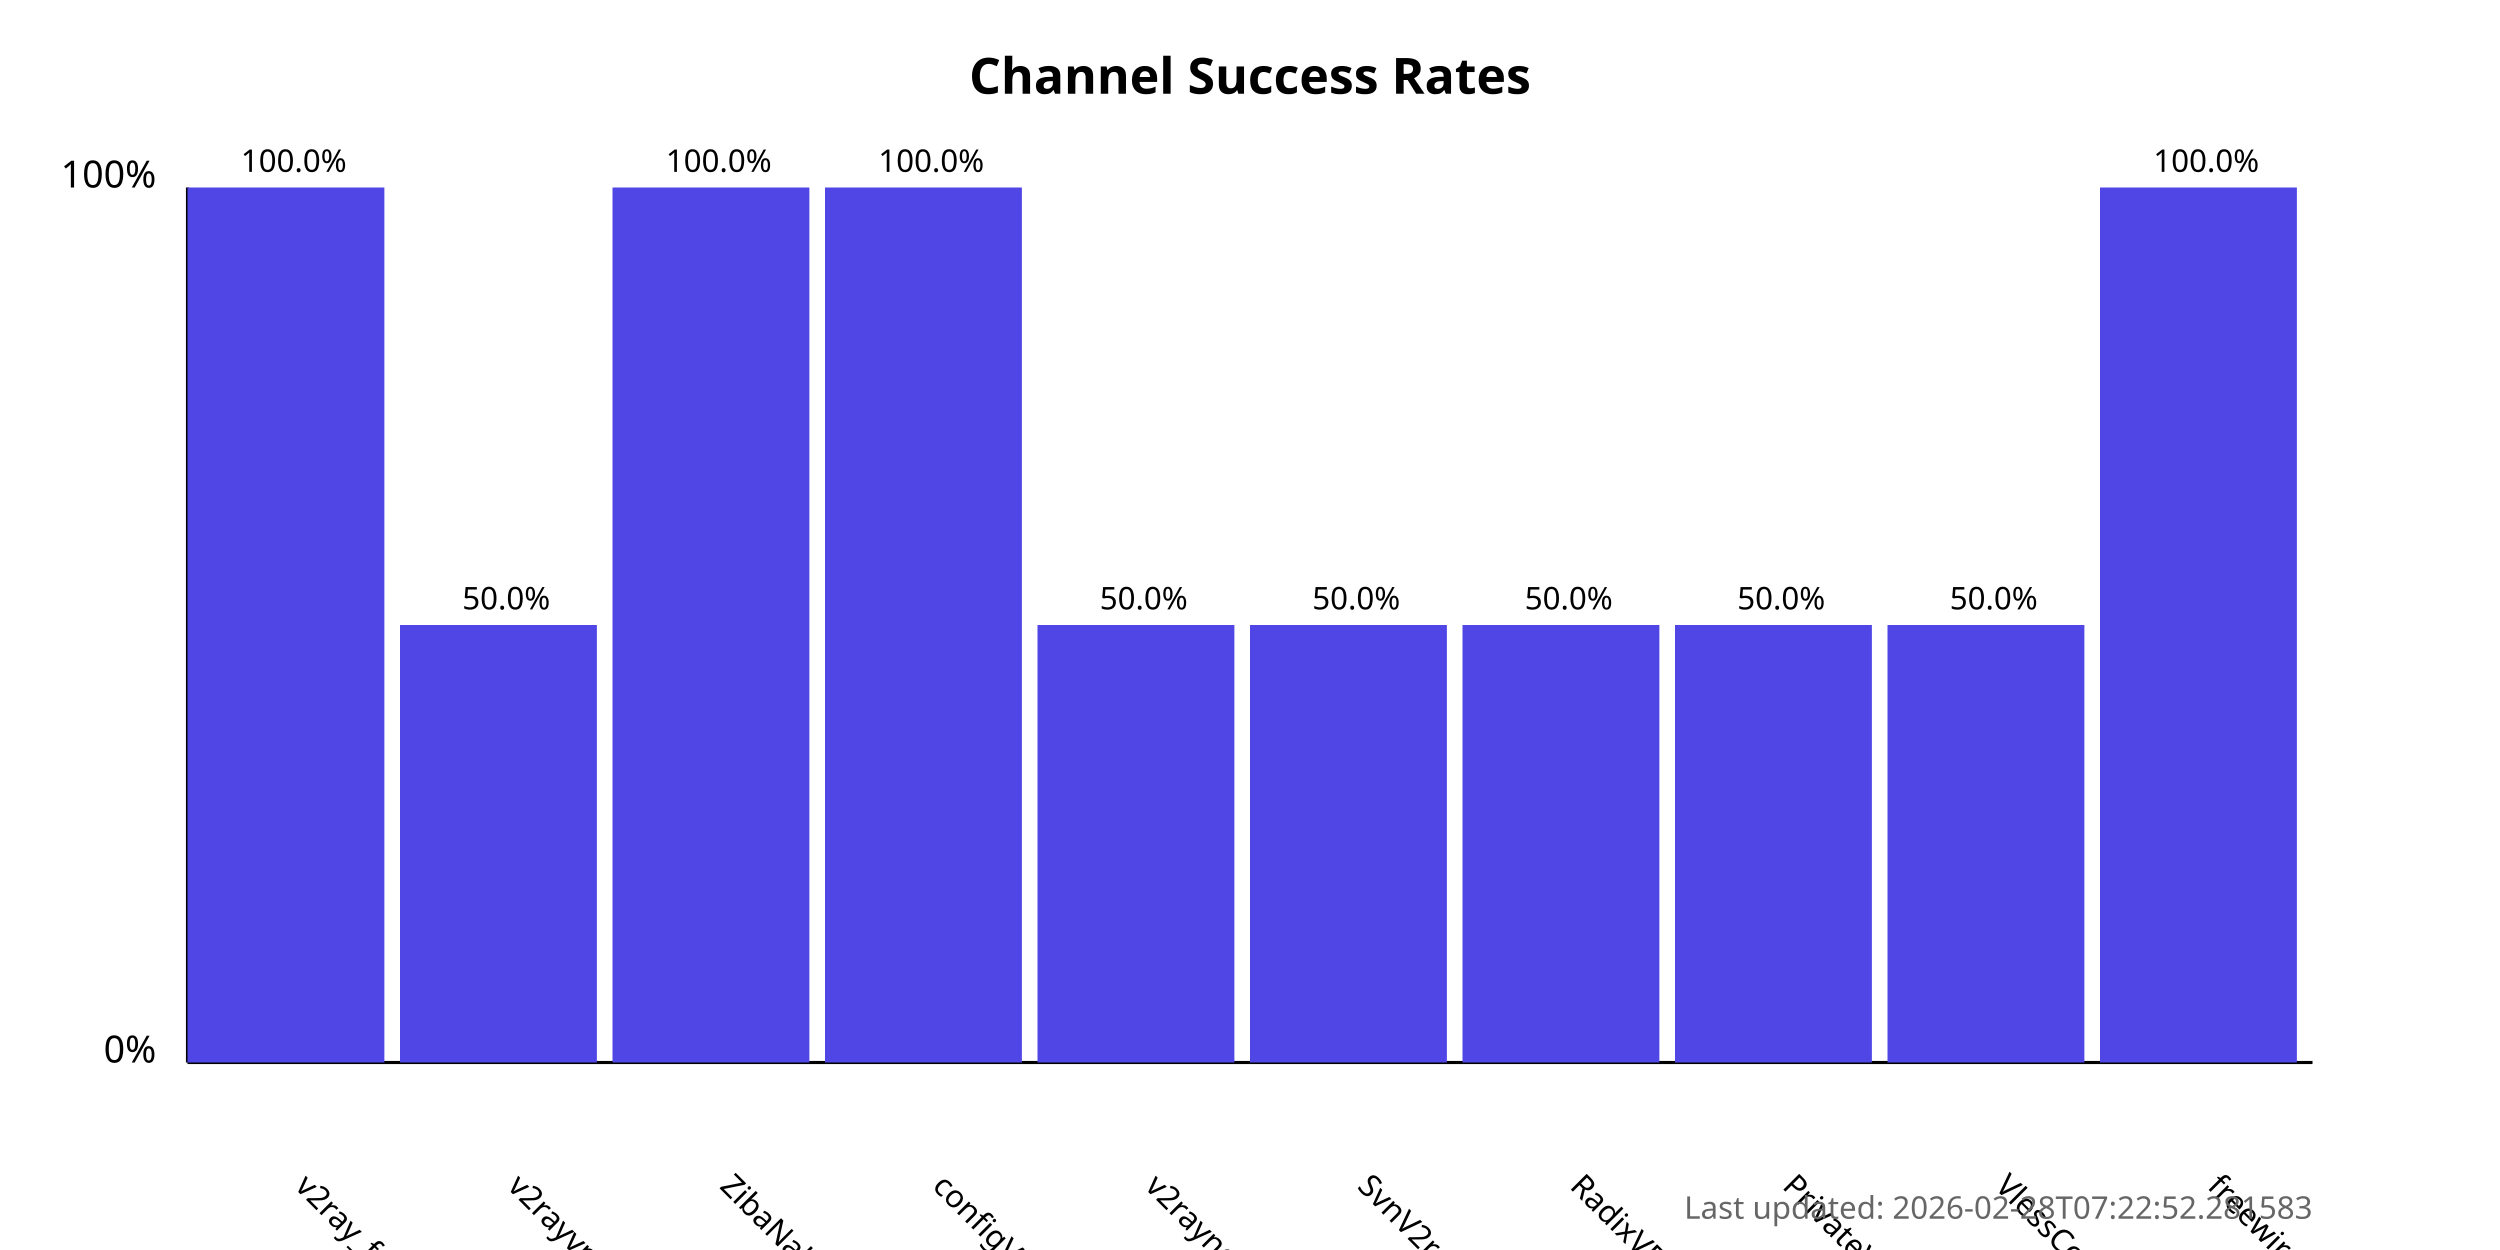
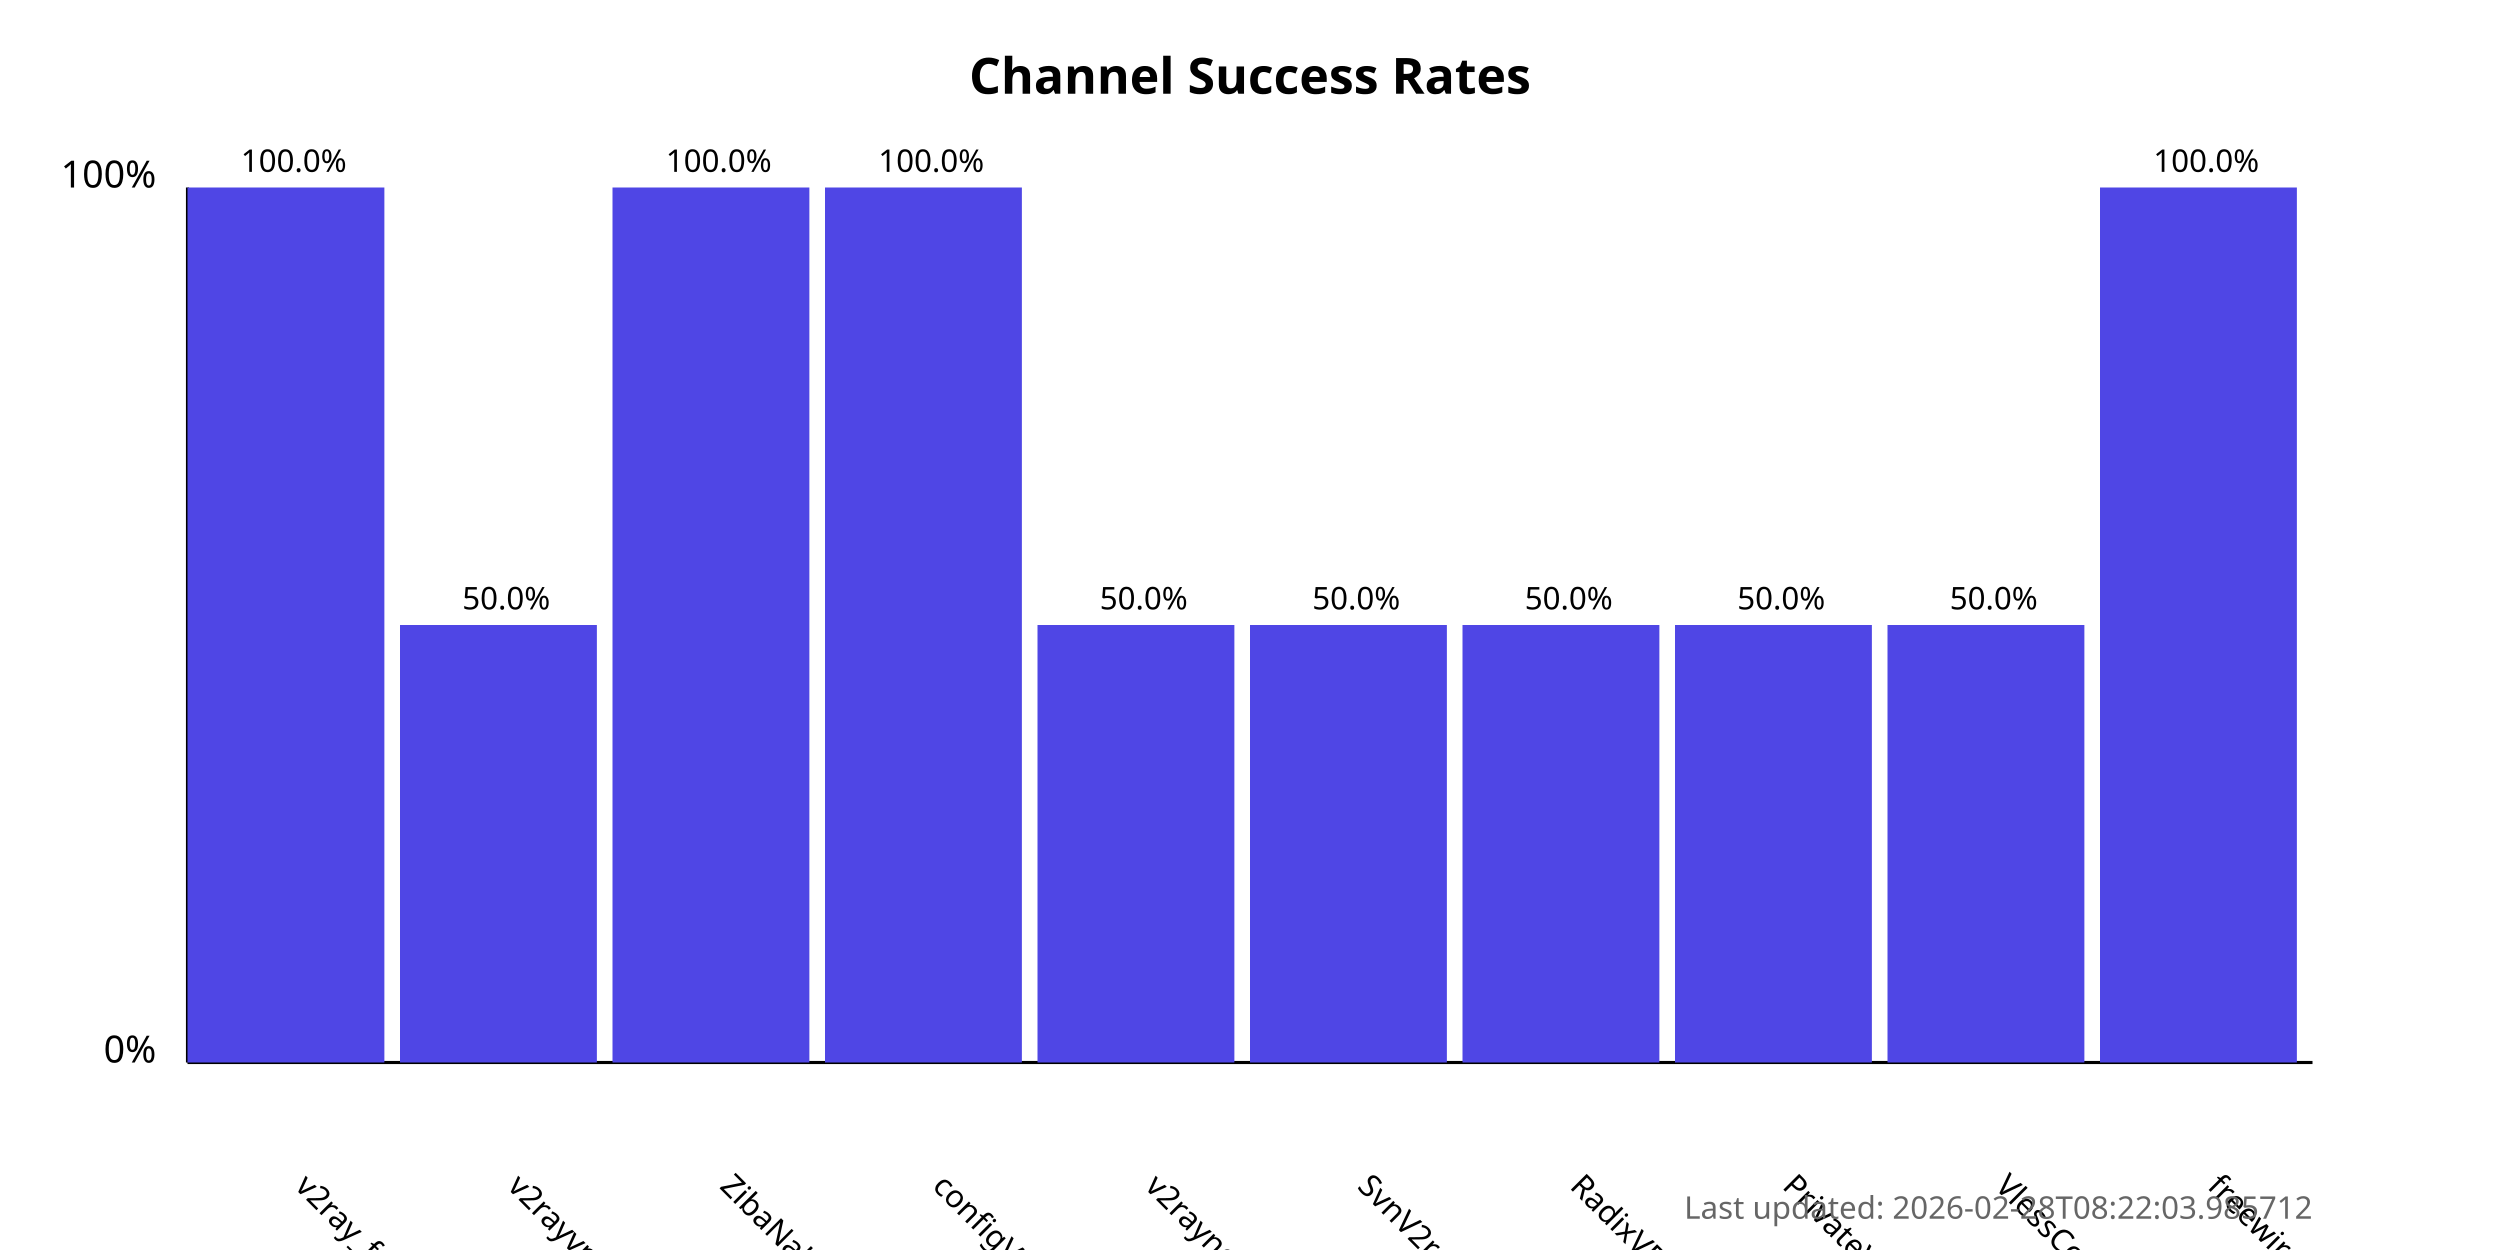
<svg xmlns="http://www.w3.org/2000/svg" width="800" height="400">
  <style>
            .chart-title { font: bold 16px sans-serif; }
            .axis-label { font: 12px sans-serif; }
            .tick-label { font: 10px sans-serif; }
            .bar { fill: #4f46e5; }
            .bar:hover { fill: #6366f1; }
            .timestamp { font: 10px sans-serif; fill: #666; }
        </style>
  <text x="400.0" y="30" text-anchor="middle" class="chart-title">
            Channel Success Rates
        </text>
  <line x1="60" y1="340" x2="60" y2="60" stroke="black" stroke-width="1" />
  <line x1="60" y1="340" x2="740" y2="340" stroke="black" stroke-width="1" />
  <text x="50" y="340" text-anchor="end" class="axis-label">0%</text>
  <text x="50" y="60" text-anchor="end" class="axis-label">100%</text>
  <g>
    <rect x="60" y="60.0" width="63.0" height="280.0" class="bar" />
    <text x="94.0" y="380" transform="rotate(45, 94.0, 380)" text-anchor="start" class="tick-label">
                v2ray_free_conf
            </text>
    <text x="94.0" y="55.0" text-anchor="middle" class="tick-label">
                100.0%
            </text>
  </g>
  <g>
    <rect x="128.0" y="200.0" width="63.0" height="140.0" class="bar" />
    <text x="162.0" y="380" transform="rotate(45, 162.0, 380)" text-anchor="start" class="tick-label">
                v2rayvpno
            </text>
    <text x="162.0" y="195.0" text-anchor="middle" class="tick-label">
                50.0%
            </text>
  </g>
  <g>
    <rect x="196.0" y="60.0" width="63.0" height="280.0" class="bar" />
    <text x="230.0" y="380" transform="rotate(45, 230.0, 380)" text-anchor="start" class="tick-label">
                ZibaNabz
            </text>
    <text x="230.0" y="55.0" text-anchor="middle" class="tick-label">
                100.0%
            </text>
  </g>
  <g>
    <rect x="264.0" y="60.0" width="63.0" height="280.0" class="bar" />
    <text x="298.0" y="380" transform="rotate(45, 298.0, 380)" text-anchor="start" class="tick-label">
                configV2rayForFree
            </text>
    <text x="298.0" y="55.0" text-anchor="middle" class="tick-label">
                100.0%
            </text>
  </g>
  <g>
    <rect x="332.0" y="200.0" width="63.0" height="140.0" class="bar" />
    <text x="366.0" y="380" transform="rotate(45, 366.0, 380)" text-anchor="start" class="tick-label">
                v2rayngvpn
            </text>
    <text x="366.0" y="195.0" text-anchor="middle" class="tick-label">
                50.0%
            </text>
  </g>
  <g>
    <rect x="400.0" y="200.0" width="63.0" height="140.0" class="bar" />
    <text x="434.0" y="380" transform="rotate(45, 434.0, 380)" text-anchor="start" class="tick-label">
                SvnV2ray
            </text>
    <text x="434.0" y="195.0" text-anchor="middle" class="tick-label">
                50.0%
            </text>
  </g>
  <g>
    <rect x="468.0" y="200.0" width="63.0" height="140.0" class="bar" />
    <text x="502.0" y="380" transform="rotate(45, 502.0, 380)" text-anchor="start" class="tick-label">
                RadixVPN
            </text>
    <text x="502.0" y="195.0" text-anchor="middle" class="tick-label">
                50.0%
            </text>
  </g>
  <g>
    <rect x="536.0" y="200.0" width="63.0" height="140.0" class="bar" />
    <text x="570.0" y="380" transform="rotate(45, 570.0, 380)" text-anchor="start" class="tick-label">
                PrivateVPNs
            </text>
    <text x="570.0" y="195.0" text-anchor="middle" class="tick-label">
                50.0%
            </text>
  </g>
  <g>
    <rect x="604.0" y="200.0" width="63.0" height="140.0" class="bar" />
    <text x="638.0" y="380" transform="rotate(45, 638.0, 380)" text-anchor="start" class="tick-label">
                VlessConfig
            </text>
    <text x="638.0" y="195.0" text-anchor="middle" class="tick-label">
                50.0%
            </text>
  </g>
  <g>
    <rect x="672.0" y="60.0" width="63.0" height="280.0" class="bar" />
    <text x="706.0" y="380" transform="rotate(45, 706.0, 380)" text-anchor="start" class="tick-label">
                freewireguard
            </text>
    <text x="706.0" y="55.0" text-anchor="middle" class="tick-label">
                100.0%
            </text>
  </g>
  <text x="740" y="390" text-anchor="end" class="timestamp">
-             Last updated: 2026-02-28T07:22:52.281583
+             Last updated: 2026-02-28T08:22:03.985712
        </text>
</svg>
